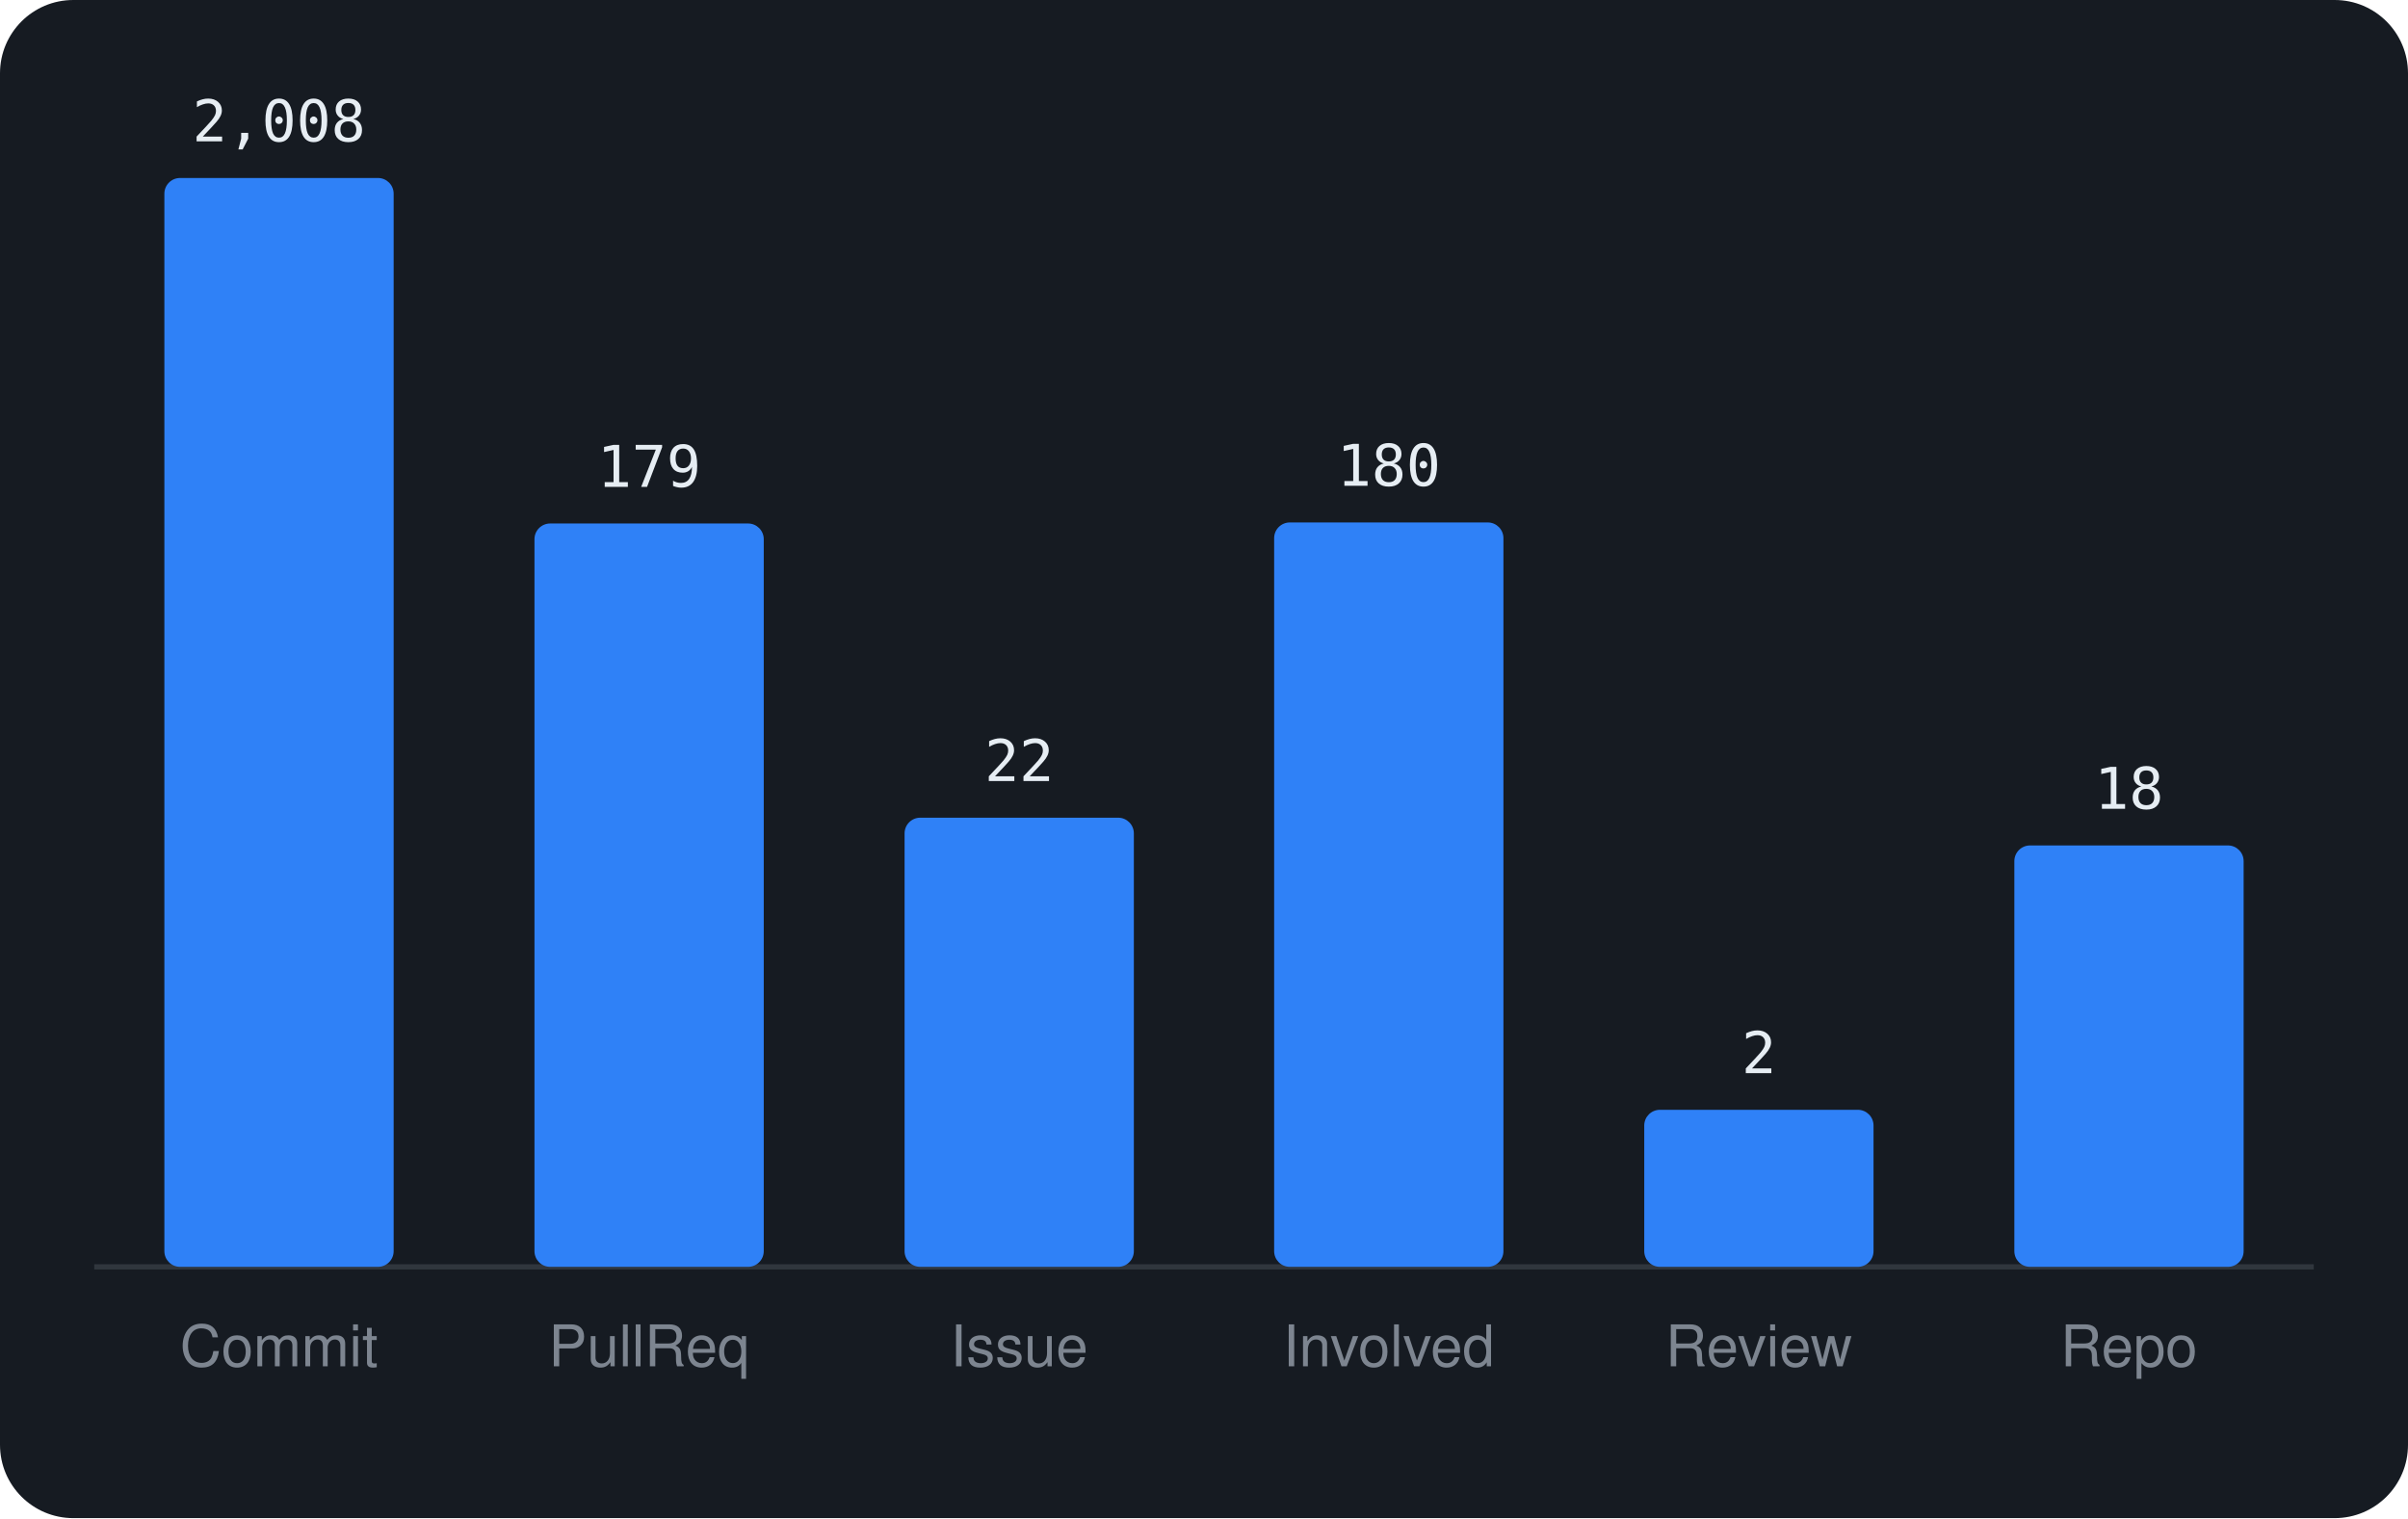
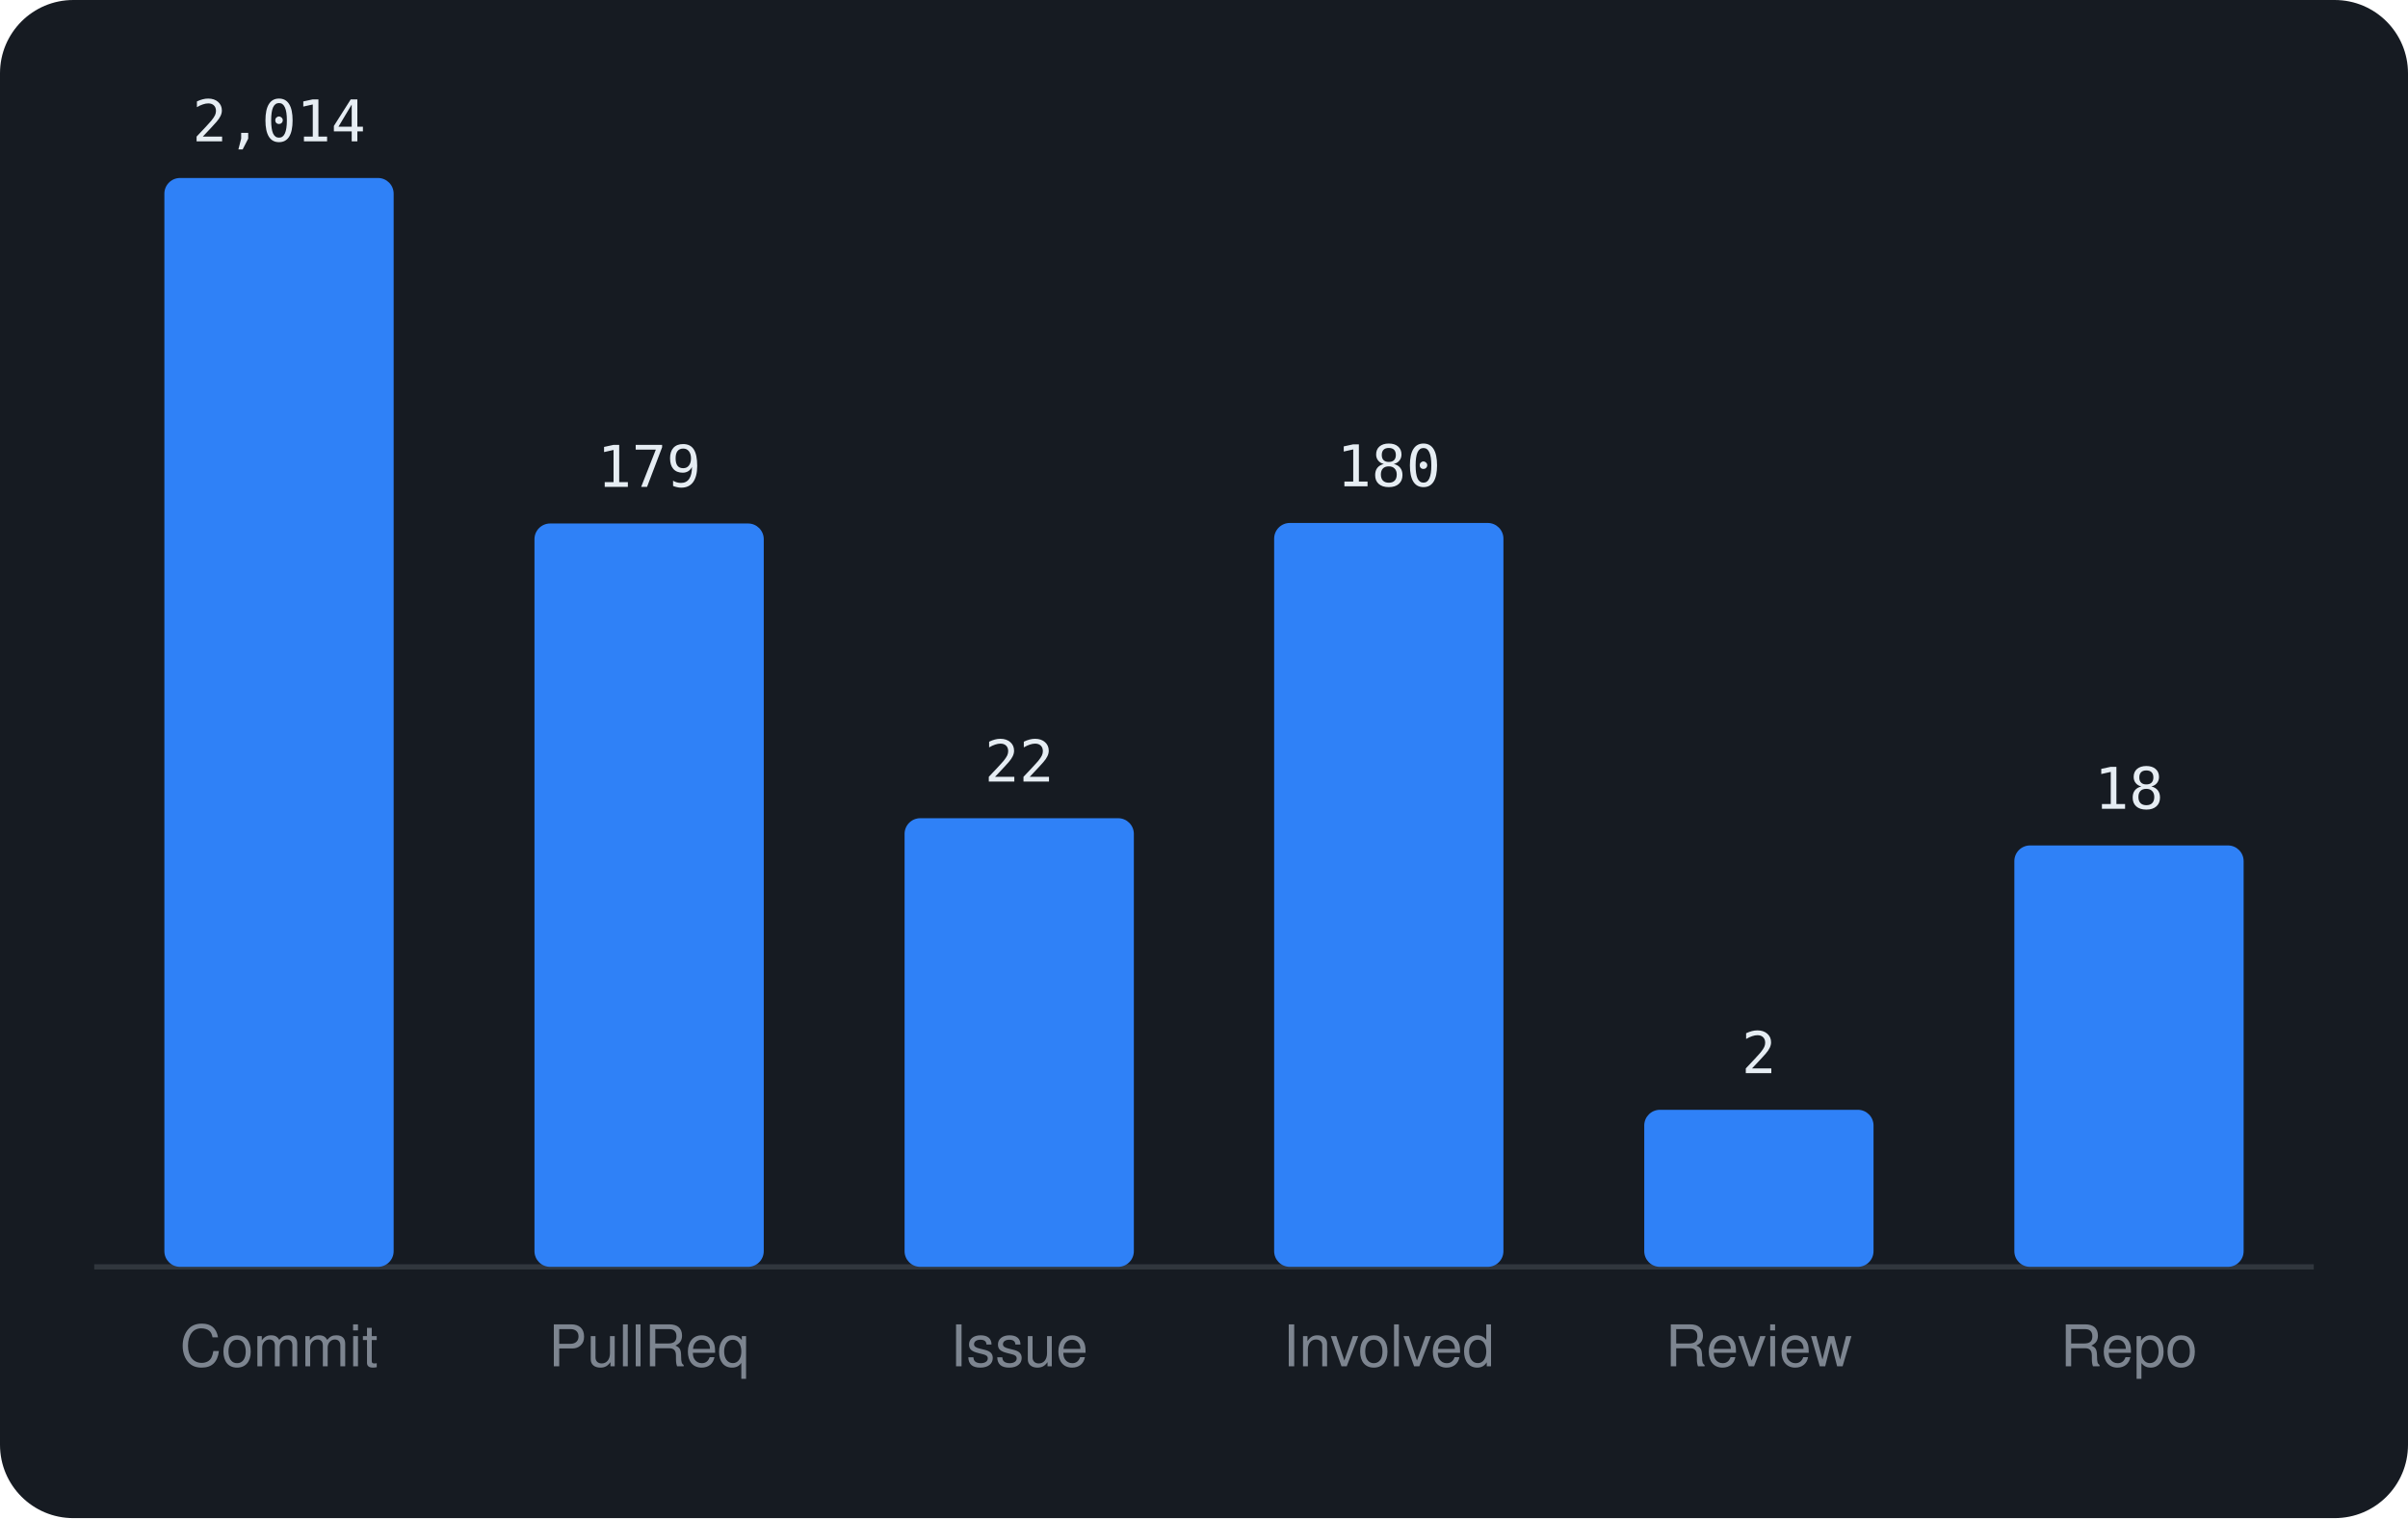
<svg xmlns="http://www.w3.org/2000/svg" viewBox="0 0 460 290" width="460" height="290" font-family="-apple-system,BlinkMacSystemFont,'Segoe UI',Helvetica,Arial,sans-serif">
  <rect width="460" height="290" rx="14" fill="#161b22" />
  <line x1="18" y1="242" x2="442" y2="242" stroke="#30363d" />
  <rect x="31.4" y="34.0" width="43.8" height="208.0" rx="3" fill="#2f81f7" />
-   <text x="53.3" y="27.0" text-anchor="middle" font-size="11" font-family="monospace" fill="#e6edf3">2,008</text>
+   <text x="53.3" y="27.0" text-anchor="middle" font-size="11" font-family="monospace" fill="#e6edf3">2,014</text>
  <text x="53.3" y="261" text-anchor="middle" font-size="11" fill="#7d8590">Commit</text>
  <rect x="102.1" y="100.0" width="43.8" height="142.0" rx="3" fill="#2f81f7" />
  <text x="124.0" y="93.0" text-anchor="middle" font-size="11" font-family="monospace" fill="#e6edf3">179</text>
  <text x="124.0" y="261" text-anchor="middle" font-size="11" fill="#7d8590">PullReq</text>
-   <rect x="172.8" y="156.2" width="43.8" height="85.8" rx="3" fill="#2f81f7" />
-   <text x="194.7" y="149.2" text-anchor="middle" font-size="11" font-family="monospace" fill="#e6edf3">22</text>
+   <rect x="172.8" y="156.3" width="43.8" height="85.7" rx="3" fill="#2f81f7" />
+   <text x="194.7" y="149.3" text-anchor="middle" font-size="11" font-family="monospace" fill="#e6edf3">22</text>
  <text x="194.7" y="261" text-anchor="middle" font-size="11" fill="#7d8590">Issue</text>
-   <rect x="243.4" y="99.8" width="43.8" height="142.2" rx="3" fill="#2f81f7" />
-   <text x="265.3" y="92.8" text-anchor="middle" font-size="11" font-family="monospace" fill="#e6edf3">180</text>
+   <rect x="243.4" y="99.9" width="43.8" height="142.1" rx="3" fill="#2f81f7" />
+   <text x="265.3" y="92.9" text-anchor="middle" font-size="11" font-family="monospace" fill="#e6edf3">180</text>
  <text x="265.3" y="261" text-anchor="middle" font-size="11" fill="#7d8590">Involved</text>
  <rect x="314.1" y="212.0" width="43.8" height="30.0" rx="3" fill="#2f81f7" />
  <text x="336.0" y="205.0" text-anchor="middle" font-size="11" font-family="monospace" fill="#e6edf3">2</text>
  <text x="336.0" y="261" text-anchor="middle" font-size="11" fill="#7d8590">Review</text>
  <rect x="384.8" y="161.5" width="43.8" height="80.5" rx="3" fill="#2f81f7" />
  <text x="406.7" y="154.5" text-anchor="middle" font-size="11" font-family="monospace" fill="#e6edf3">18</text>
  <text x="406.7" y="261" text-anchor="middle" font-size="11" fill="#7d8590">Repo</text>
</svg>
